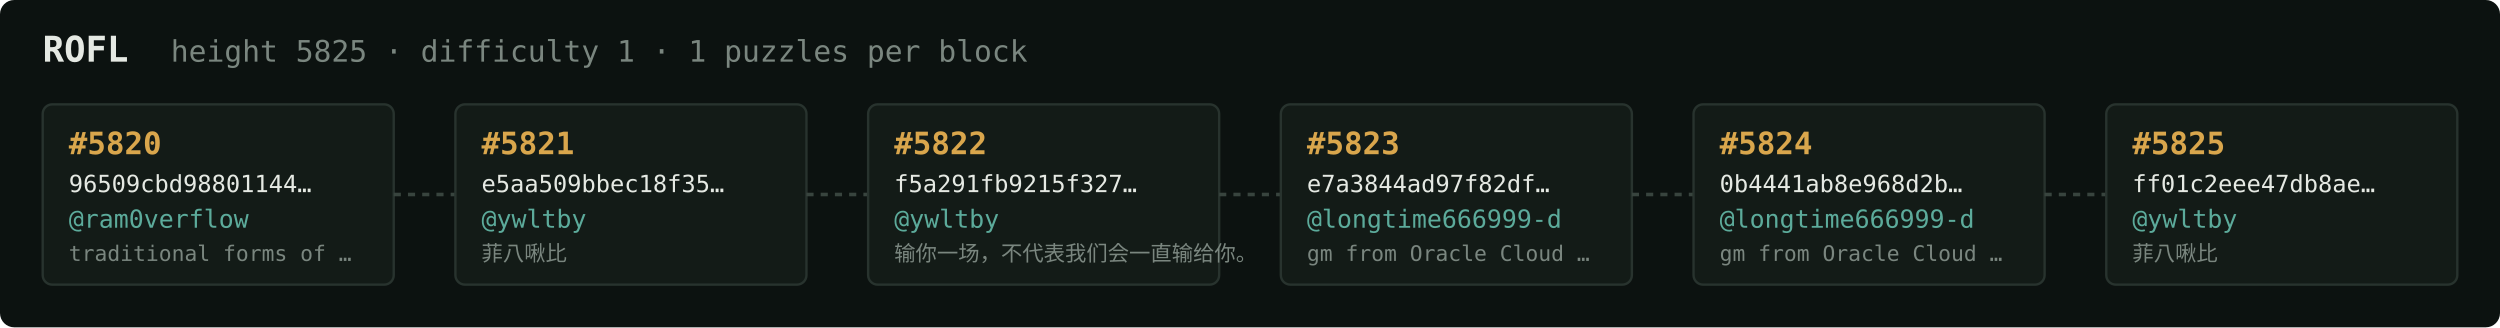
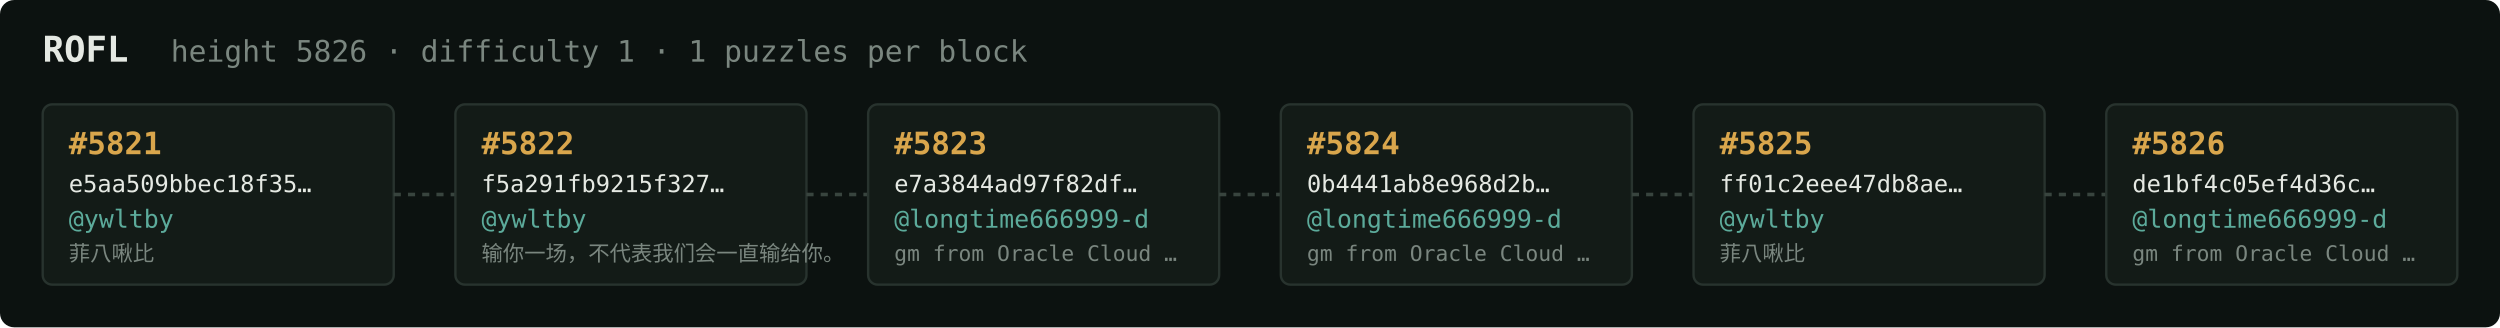
<svg xmlns="http://www.w3.org/2000/svg" width="1054" height="138" viewBox="0 0 1054 138" font-family="ui-monospace,SFMono-Regular,Menlo,monospace">
  <rect fill="#0c1210" width="1054" height="138" rx="6" />
  <text x="18" y="26" fill="#e5e9e3" font-size="15" font-weight="700">ROFL</text>
-   <text x="72" y="26" fill="#7a867f" font-size="12.5">height 5825 · difficulty 1 · 1 puzzles per block</text>
+   <text x="72" y="26" fill="#7a867f" font-size="12.5">height 5826 · difficulty 1 · 1 puzzles per block</text>
  <rect x="18" y="44" width="148" height="76" rx="4" fill="#131b17" stroke="#28332e" stroke-width="1" />
-   <text x="29" y="65" fill="#d9a64c" font-size="13" font-weight="700">#5820</text>
-   <text x="29" y="81" fill="#e5e9e3" font-size="10">96509cbd98801144…</text>
-   <text x="29" y="96" fill="#5cab9b" font-size="10.5">@ram0verflow</text>
-   <text x="29" y="110" fill="#7a867f" font-size="9">traditional forms of …</text>
+   <text x="29" y="65" fill="#d9a64c" font-size="13" font-weight="700">#5821</text>
+   <text x="29" y="81" fill="#e5e9e3" font-size="10">e5aa509bbec18f35…</text>
+   <text x="29" y="96" fill="#5cab9b" font-size="10.5">@ywltby</text>
+   <text x="29" y="110" fill="#7a867f" font-size="9">菲八啾比</text>
  <line x1="166" y1="82.0" x2="192" y2="82.0" stroke="#38443e" stroke-width="1.5" stroke-dasharray="3 3" />
  <rect x="192" y="44" width="148" height="76" rx="4" fill="#131b17" stroke="#28332e" stroke-width="1" />
-   <text x="203" y="65" fill="#d9a64c" font-size="13" font-weight="700">#5821</text>
-   <text x="203" y="81" fill="#e5e9e3" font-size="10">e5aa509bbec18f35…</text>
+   <text x="203" y="65" fill="#d9a64c" font-size="13" font-weight="700">#5822</text>
+   <text x="203" y="81" fill="#e5e9e3" font-size="10">f5a291fb9215f327…</text>
  <text x="203" y="96" fill="#5cab9b" font-size="10.5">@ywltby</text>
-   <text x="203" y="110" fill="#7a867f" font-size="9">菲八啾比</text>
+   <text x="203" y="110" fill="#7a867f" font-size="9">输你一场，不代表我们会一直输给你。</text>
  <line x1="340" y1="82.0" x2="366" y2="82.0" stroke="#38443e" stroke-width="1.5" stroke-dasharray="3 3" />
  <rect x="366" y="44" width="148" height="76" rx="4" fill="#131b17" stroke="#28332e" stroke-width="1" />
-   <text x="377" y="65" fill="#d9a64c" font-size="13" font-weight="700">#5822</text>
-   <text x="377" y="81" fill="#e5e9e3" font-size="10">f5a291fb9215f327…</text>
-   <text x="377" y="96" fill="#5cab9b" font-size="10.5">@ywltby</text>
-   <text x="377" y="110" fill="#7a867f" font-size="9">输你一场，不代表我们会一直输给你。</text>
+   <text x="377" y="65" fill="#d9a64c" font-size="13" font-weight="700">#5823</text>
+   <text x="377" y="81" fill="#e5e9e3" font-size="10">e7a3844ad97f82df…</text>
+   <text x="377" y="96" fill="#5cab9b" font-size="10.5">@longtime666999-d</text>
+   <text x="377" y="110" fill="#7a867f" font-size="9">gm from Oracle Cloud …</text>
  <line x1="514" y1="82.0" x2="540" y2="82.0" stroke="#38443e" stroke-width="1.5" stroke-dasharray="3 3" />
  <rect x="540" y="44" width="148" height="76" rx="4" fill="#131b17" stroke="#28332e" stroke-width="1" />
-   <text x="551" y="65" fill="#d9a64c" font-size="13" font-weight="700">#5823</text>
-   <text x="551" y="81" fill="#e5e9e3" font-size="10">e7a3844ad97f82df…</text>
+   <text x="551" y="65" fill="#d9a64c" font-size="13" font-weight="700">#5824</text>
+   <text x="551" y="81" fill="#e5e9e3" font-size="10">0b4441ab8e968d2b…</text>
  <text x="551" y="96" fill="#5cab9b" font-size="10.5">@longtime666999-d</text>
  <text x="551" y="110" fill="#7a867f" font-size="9">gm from Oracle Cloud …</text>
  <line x1="688" y1="82.0" x2="714" y2="82.0" stroke="#38443e" stroke-width="1.5" stroke-dasharray="3 3" />
  <rect x="714" y="44" width="148" height="76" rx="4" fill="#131b17" stroke="#28332e" stroke-width="1" />
-   <text x="725" y="65" fill="#d9a64c" font-size="13" font-weight="700">#5824</text>
-   <text x="725" y="81" fill="#e5e9e3" font-size="10">0b4441ab8e968d2b…</text>
-   <text x="725" y="96" fill="#5cab9b" font-size="10.5">@longtime666999-d</text>
-   <text x="725" y="110" fill="#7a867f" font-size="9">gm from Oracle Cloud …</text>
+   <text x="725" y="65" fill="#d9a64c" font-size="13" font-weight="700">#5825</text>
+   <text x="725" y="81" fill="#e5e9e3" font-size="10">ff01c2eee47db8ae…</text>
+   <text x="725" y="96" fill="#5cab9b" font-size="10.5">@ywltby</text>
+   <text x="725" y="110" fill="#7a867f" font-size="9">菲八啾比</text>
  <line x1="862" y1="82.0" x2="888" y2="82.0" stroke="#38443e" stroke-width="1.5" stroke-dasharray="3 3" />
  <rect x="888" y="44" width="148" height="76" rx="4" fill="#131b17" stroke="#28332e" stroke-width="1" />
-   <text x="899" y="65" fill="#d9a64c" font-size="13" font-weight="700">#5825</text>
-   <text x="899" y="81" fill="#e5e9e3" font-size="10">ff01c2eee47db8ae…</text>
-   <text x="899" y="96" fill="#5cab9b" font-size="10.5">@ywltby</text>
-   <text x="899" y="110" fill="#7a867f" font-size="9">菲八啾比</text>
+   <text x="899" y="65" fill="#d9a64c" font-size="13" font-weight="700">#5826</text>
+   <text x="899" y="81" fill="#e5e9e3" font-size="10">de1bf4c05ef4d36c…</text>
+   <text x="899" y="96" fill="#5cab9b" font-size="10.5">@longtime666999-d</text>
+   <text x="899" y="110" fill="#7a867f" font-size="9">gm from Oracle Cloud …</text>
</svg>
